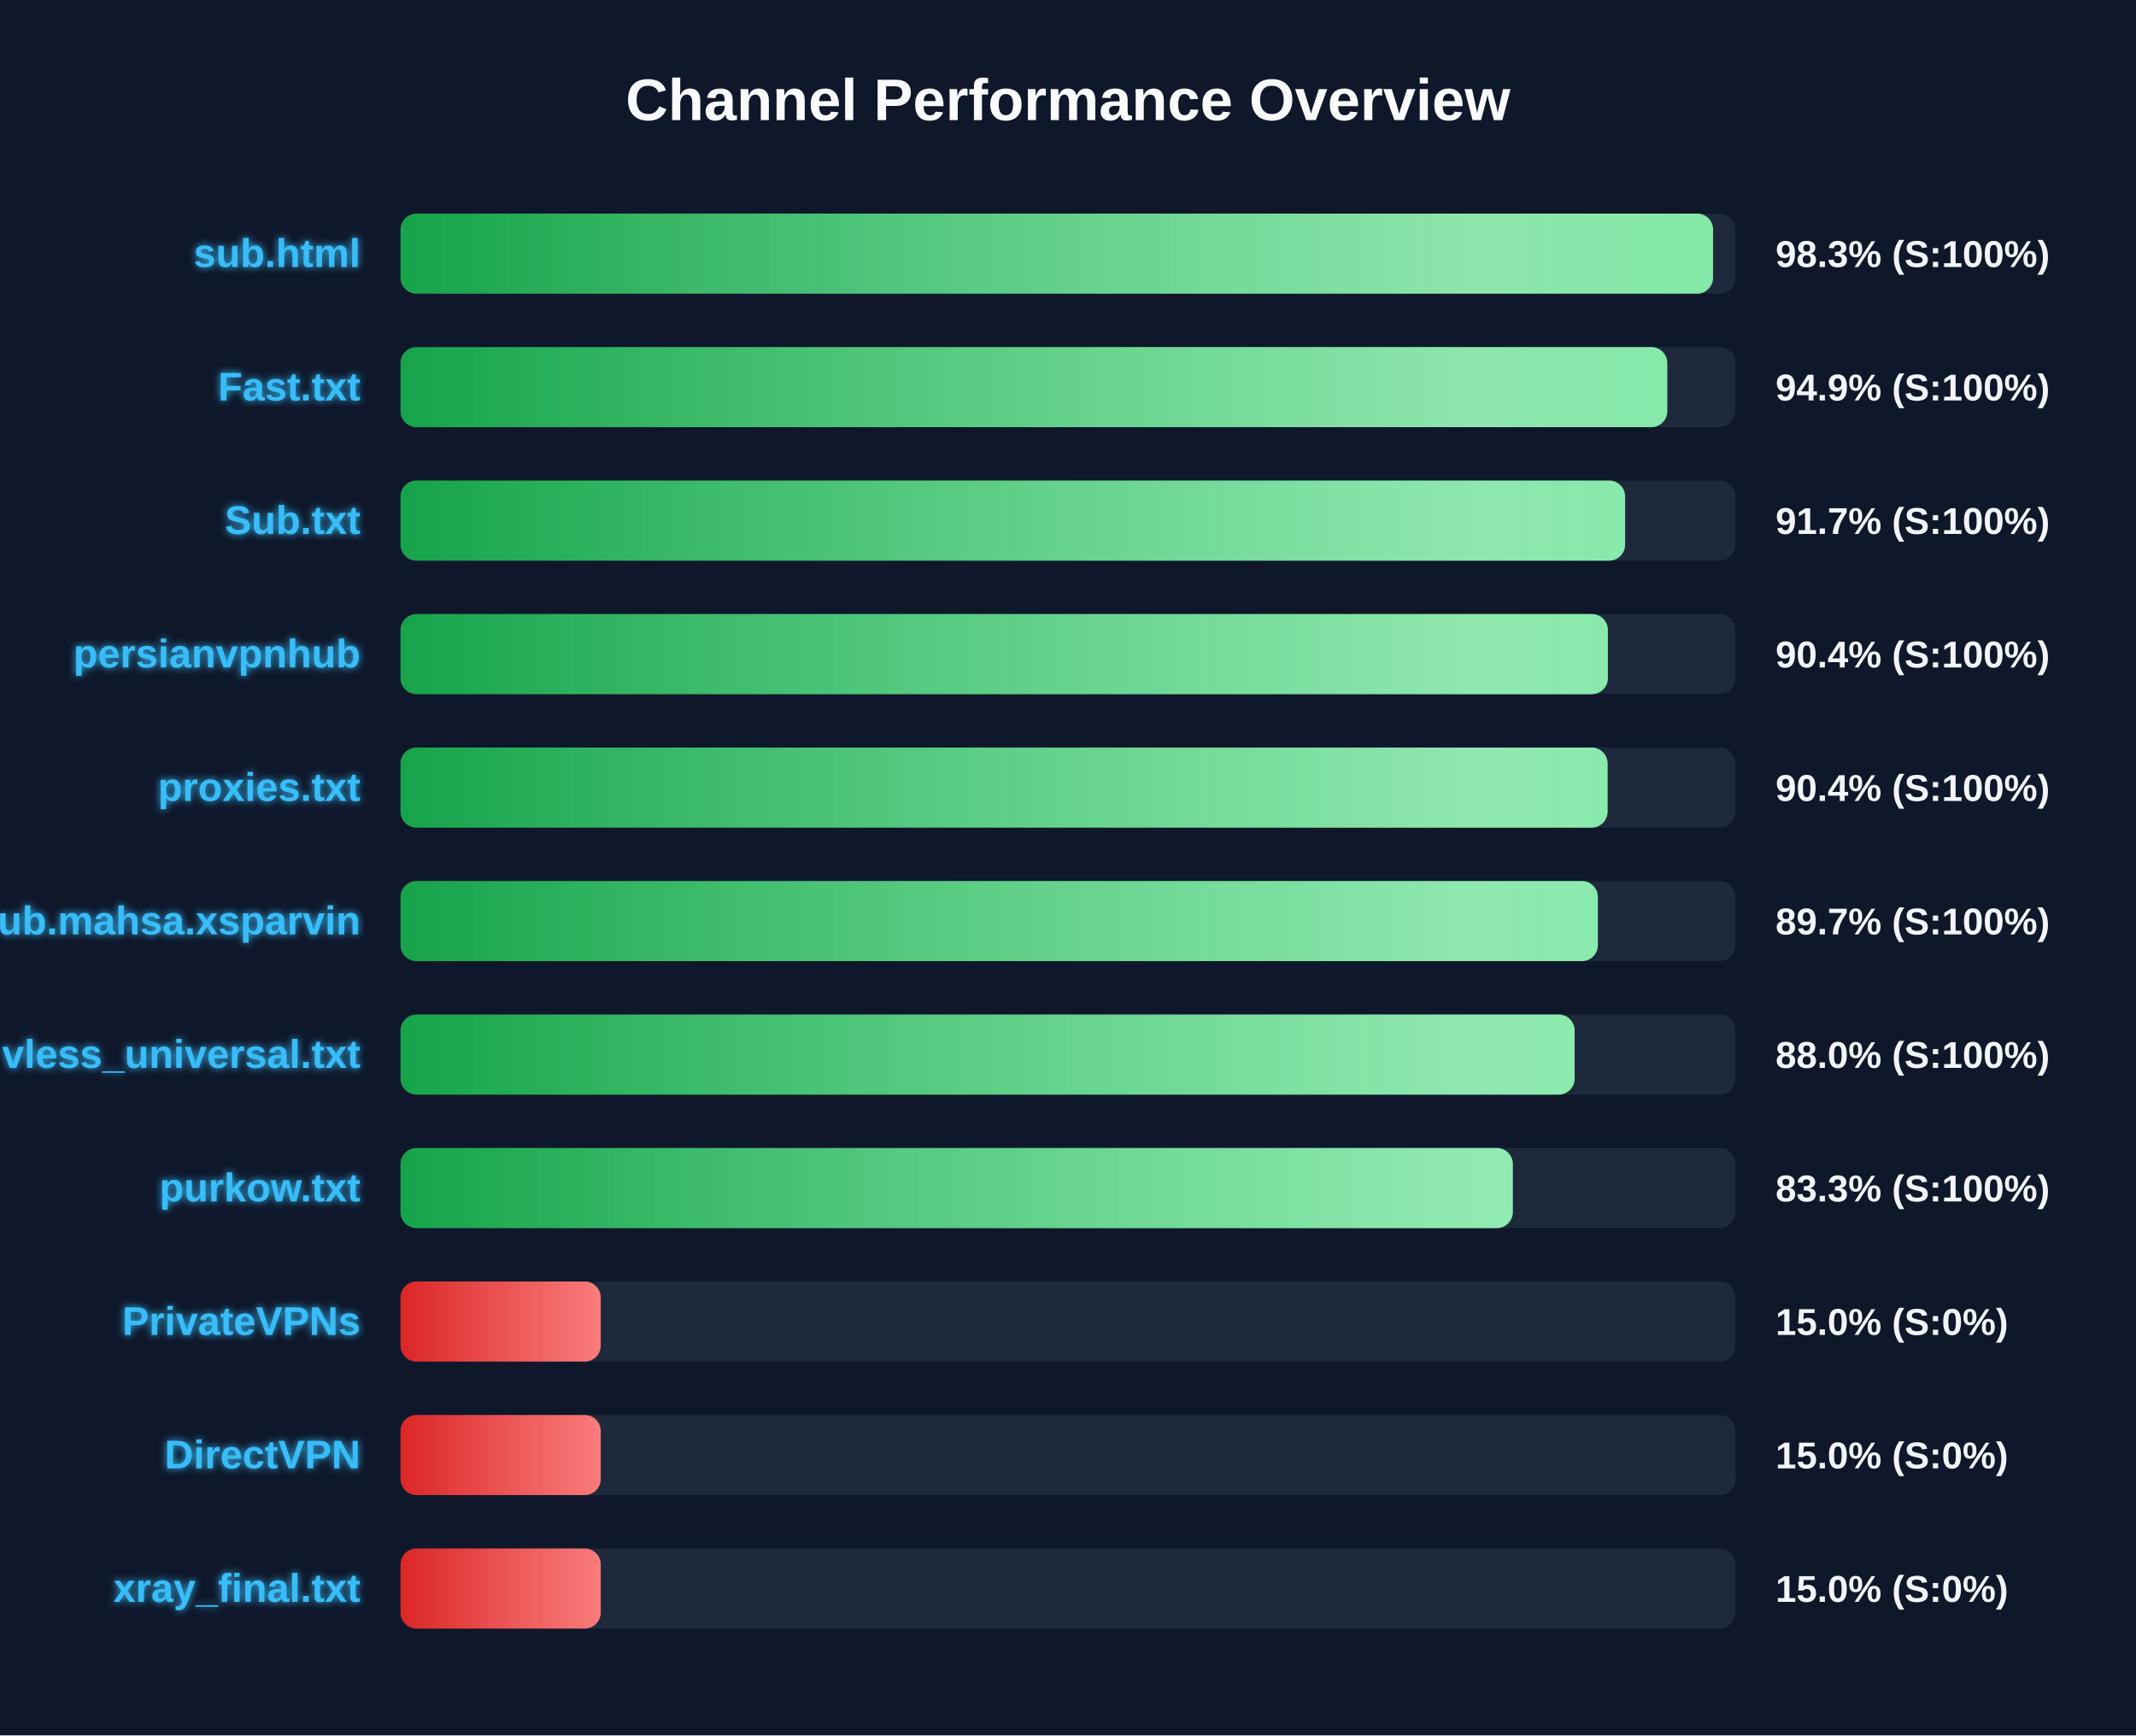
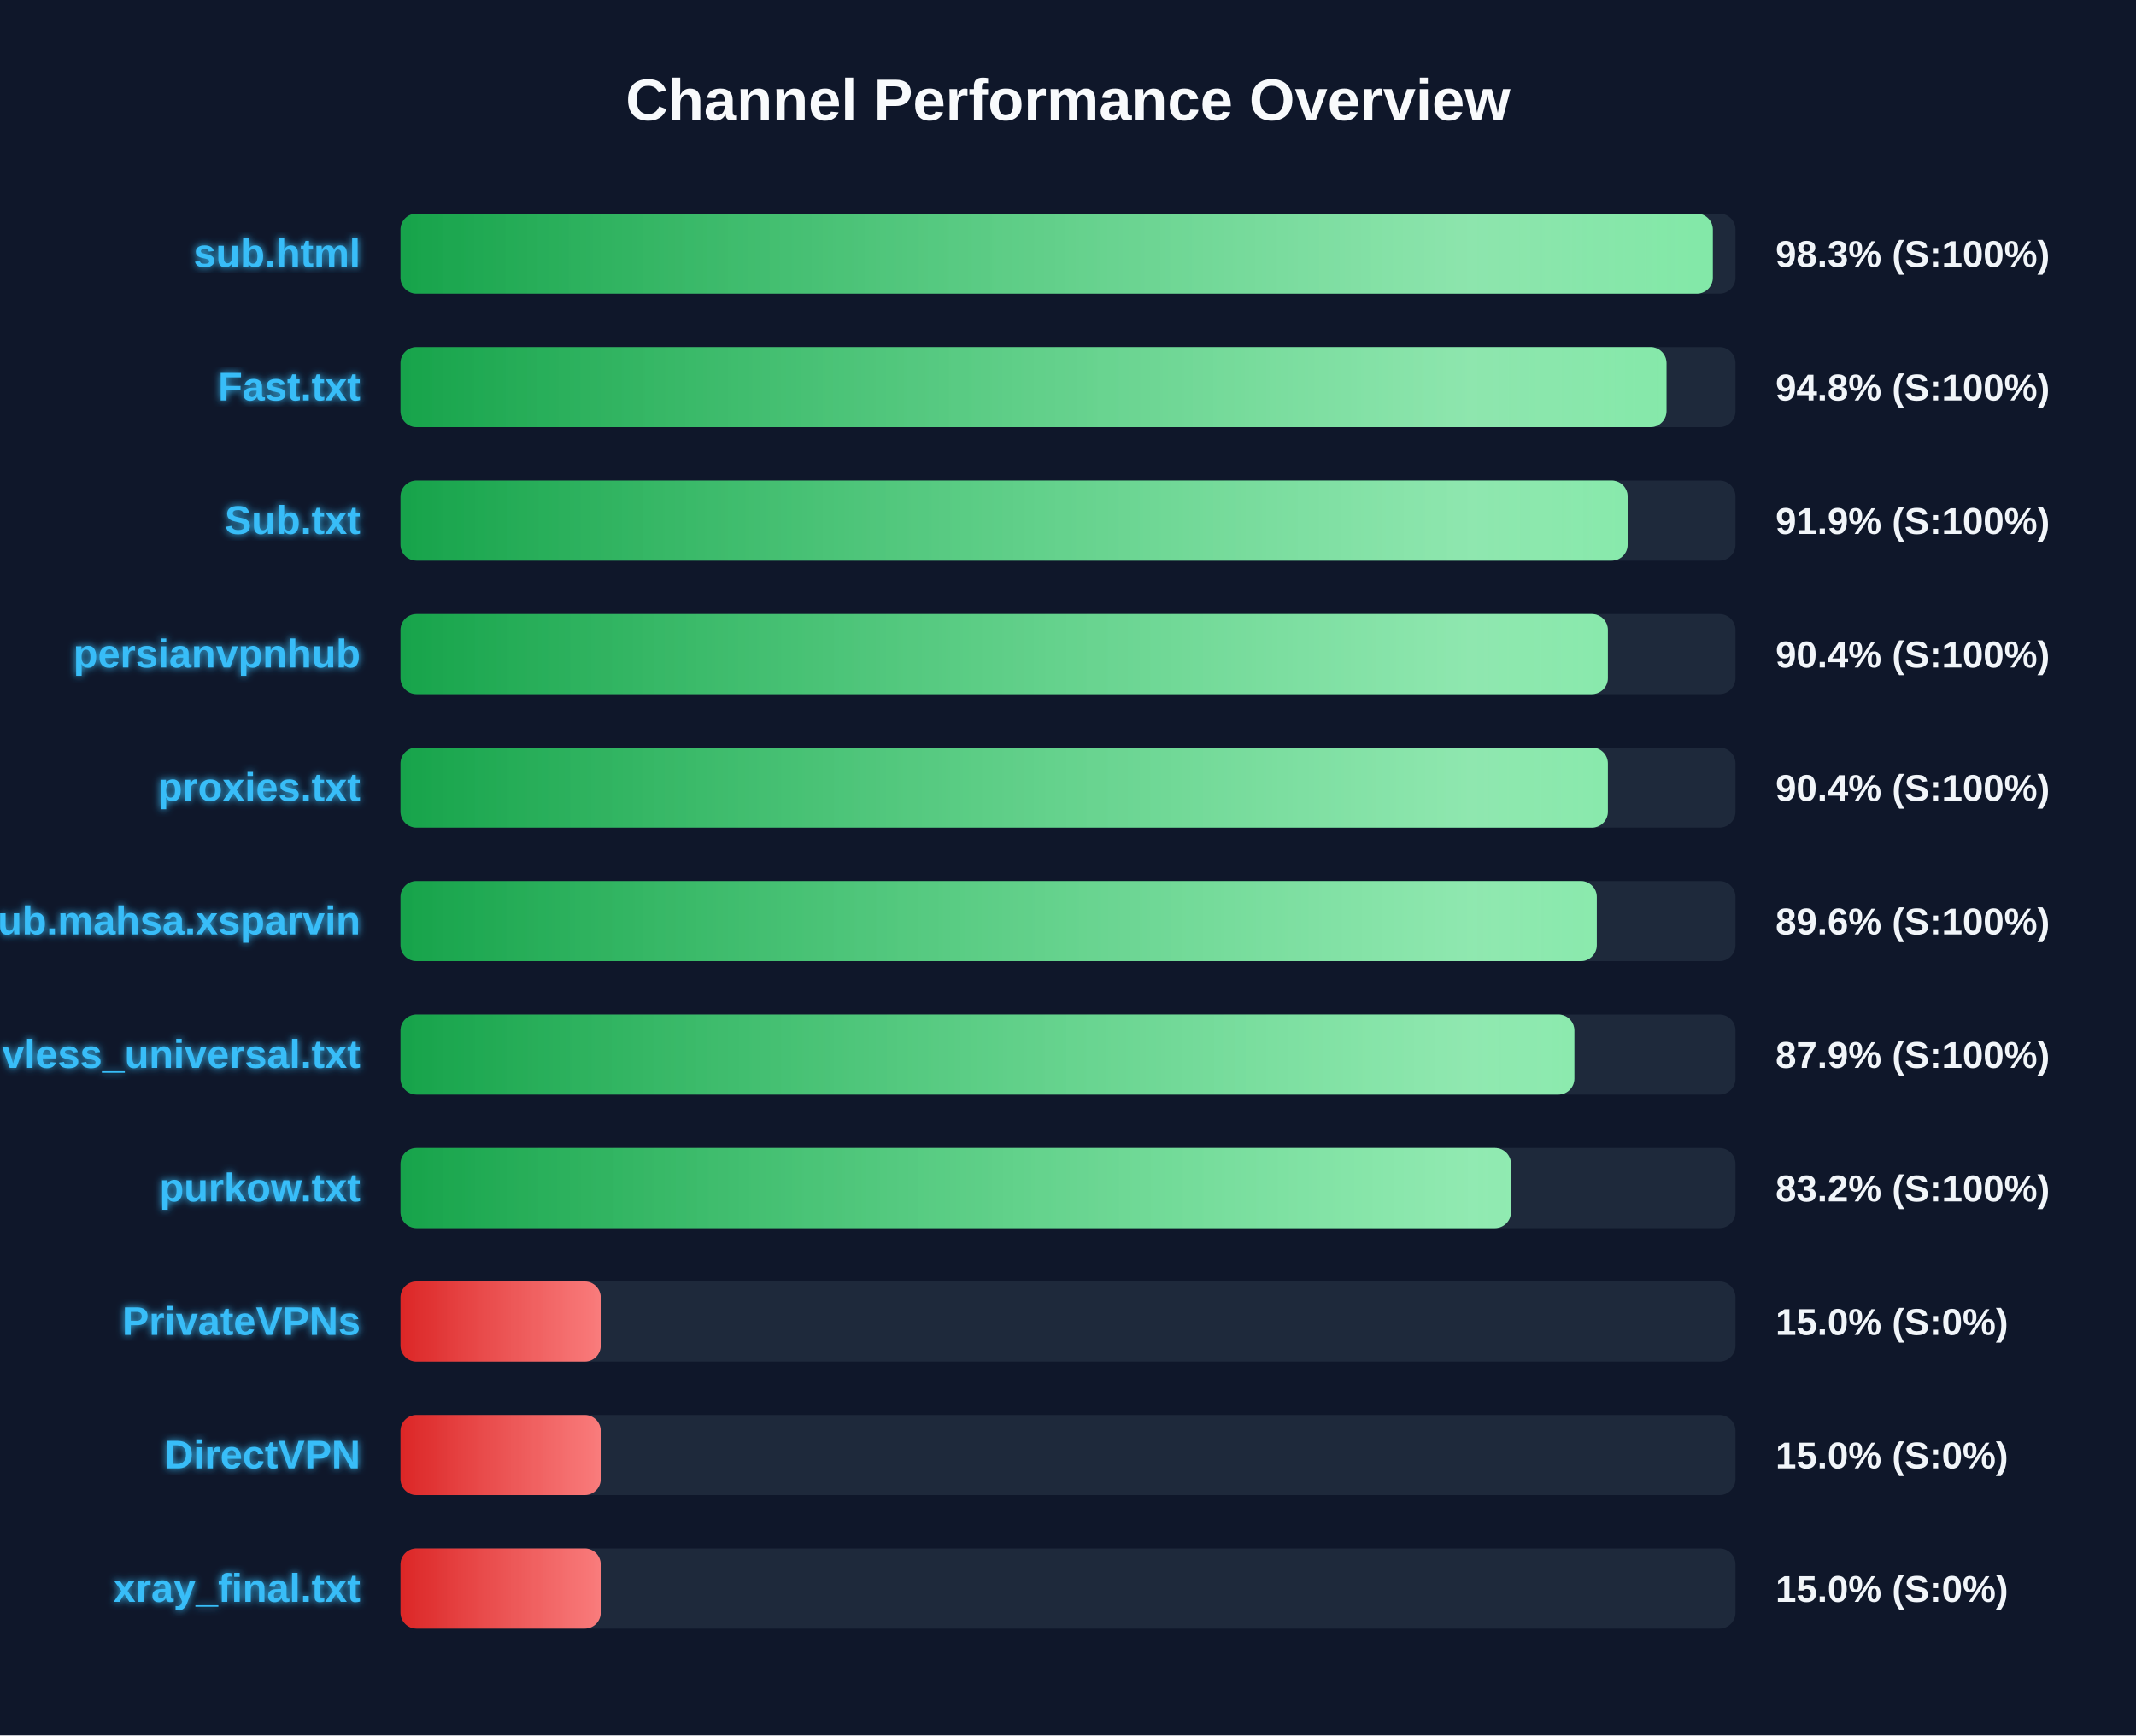
<svg xmlns="http://www.w3.org/2000/svg" width="800" height="650" version="1.1">
  <defs>
    <linearGradient id="grad-green" x1="0%" y1="0%" x2="100%" y2="0%">
      <stop offset="0%" stop-color="#16a34a" />
      <stop offset="100%" stop-color="#4ade80" />
    </linearGradient>
    <linearGradient id="grad-yellow" x1="0%" y1="0%" x2="100%" y2="0%">
      <stop offset="0%" stop-color="#ca8a04" />
      <stop offset="100%" stop-color="#fde047" />
    </linearGradient>
    <linearGradient id="grad-red" x1="0%" y1="0%" x2="100%" y2="0%">
      <stop offset="0%" stop-color="#dc2626" />
      <stop offset="100%" stop-color="#f87171" />
    </linearGradient>
    <linearGradient id="shimmer" x1="0%" y1="0%" x2="100%" y2="0%">
      <stop offset="0%" stop-color="rgba(255,255,255,0)" />
      <stop offset="50%" stop-color="rgba(255,255,255,0.4)" />
      <stop offset="100%" stop-color="rgba(255,255,255,0)" />
    </linearGradient>
    <filter id="glow" x="-20%" y="-20%" width="140%" height="140%">
      <feGaussianBlur stdDeviation="1.5" result="blur" />
      <feComposite in="SourceGraphic" in2="blur" operator="over" />
    </filter>
  </defs>
  <style>
        .bg-rect { fill: #0f172a; }
        .title { font: bold 22px 'Segoe UI', Arial, sans-serif; fill: #f8fafc; }
        .row { font: bold 15px 'Segoe UI', Arial, sans-serif; fill: #38bdf8; filter: url(#glow); }
        .score { font: bold 14px 'Segoe UI', Arial, sans-serif; fill: #f1f5f9; }
        @keyframes shimmer-anim {
            0% { transform: translateX(-100%); }
            100% { transform: translateX(200%); }
        }
        .shimmer-rect {
            animation: shimmer-anim 2.5s infinite linear;
        }
    </style>
  <rect width="100%" height="100%" class="bg-rect" />
  <text x="400" y="45" text-anchor="middle" class="title">Channel Performance Overview</text>
  <rect x="150" y="80" width="500" height="30" fill="#1e293b" rx="6" />
  <clipPath id="clip-0">
-     <rect x="150" y="80" width="491.6" height="30" rx="6" />
+     <rect x="150" y="80" width="491.5" height="30" rx="6" />
  </clipPath>
-   <rect x="150" y="80" width="491.6" height="30" fill="url(#grad-green)" rx="6" />
+   <rect x="150" y="80" width="491.5" height="30" fill="url(#grad-green)" rx="6" />
  <g clip-path="url(#clip-0)">
    <rect x="150" y="80" width="100%" height="30" fill="url(#shimmer)" class="shimmer-rect" />
  </g>
  <text x="135" y="100" text-anchor="end" class="row">sub.html</text>
  <text x="665" y="100" text-anchor="start" class="score">98.3% (S:100%)</text>
  <rect x="150" y="130" width="500" height="30" fill="#1e293b" rx="6" />
  <clipPath id="clip-1">
-     <rect x="150" y="130" width="474.45" height="30" rx="6" />
+     <rect x="150" y="130" width="474.15" height="30" rx="6" />
  </clipPath>
-   <rect x="150" y="130" width="474.45" height="30" fill="url(#grad-green)" rx="6" />
+   <rect x="150" y="130" width="474.15" height="30" fill="url(#grad-green)" rx="6" />
  <g clip-path="url(#clip-1)">
    <rect x="150" y="130" width="100%" height="30" fill="url(#shimmer)" class="shimmer-rect" />
  </g>
  <text x="135" y="150" text-anchor="end" class="row">Fast.txt</text>
-   <text x="665" y="150" text-anchor="start" class="score">94.9% (S:100%)</text>
+   <text x="665" y="150" text-anchor="start" class="score">94.8% (S:100%)</text>
  <rect x="150" y="180" width="500" height="30" fill="#1e293b" rx="6" />
  <clipPath id="clip-2">
-     <rect x="150" y="180" width="458.65" height="30" rx="6" />
+     <rect x="150" y="180" width="459.6" height="30" rx="6" />
  </clipPath>
-   <rect x="150" y="180" width="458.65" height="30" fill="url(#grad-green)" rx="6" />
+   <rect x="150" y="180" width="459.6" height="30" fill="url(#grad-green)" rx="6" />
  <g clip-path="url(#clip-2)">
    <rect x="150" y="180" width="100%" height="30" fill="url(#shimmer)" class="shimmer-rect" />
  </g>
  <text x="135" y="200" text-anchor="end" class="row">Sub.txt</text>
-   <text x="665" y="200" text-anchor="start" class="score">91.7% (S:100%)</text>
+   <text x="665" y="200" text-anchor="start" class="score">91.9% (S:100%)</text>
  <rect x="150" y="230" width="500" height="30" fill="#1e293b" rx="6" />
  <clipPath id="clip-3">
    <rect x="150" y="230" width="452.2" height="30" rx="6" />
  </clipPath>
  <rect x="150" y="230" width="452.2" height="30" fill="url(#grad-green)" rx="6" />
  <g clip-path="url(#clip-3)">
    <rect x="150" y="230" width="100%" height="30" fill="url(#shimmer)" class="shimmer-rect" />
  </g>
  <text x="135" y="250" text-anchor="end" class="row">persianvpnhub</text>
  <text x="665" y="250" text-anchor="start" class="score">90.4% (S:100%)</text>
  <rect x="150" y="280" width="500" height="30" fill="#1e293b" rx="6" />
  <clipPath id="clip-4">
-     <rect x="150" y="280" width="452.1" height="30" rx="6" />
+     <rect x="150" y="280" width="452.2" height="30" rx="6" />
  </clipPath>
-   <rect x="150" y="280" width="452.1" height="30" fill="url(#grad-green)" rx="6" />
+   <rect x="150" y="280" width="452.2" height="30" fill="url(#grad-green)" rx="6" />
  <g clip-path="url(#clip-4)">
    <rect x="150" y="280" width="100%" height="30" fill="url(#shimmer)" class="shimmer-rect" />
  </g>
  <text x="135" y="300" text-anchor="end" class="row">proxies.txt</text>
  <text x="665" y="300" text-anchor="start" class="score">90.4% (S:100%)</text>
  <rect x="150" y="330" width="500" height="30" fill="#1e293b" rx="6" />
  <clipPath id="clip-5">
-     <rect x="150" y="330" width="448.45" height="30" rx="6" />
+     <rect x="150" y="330" width="448.05" height="30" rx="6" />
  </clipPath>
-   <rect x="150" y="330" width="448.45" height="30" fill="url(#grad-green)" rx="6" />
+   <rect x="150" y="330" width="448.05" height="30" fill="url(#grad-green)" rx="6" />
  <g clip-path="url(#clip-5)">
    <rect x="150" y="330" width="100%" height="30" fill="url(#shimmer)" class="shimmer-rect" />
  </g>
  <text x="135" y="350" text-anchor="end" class="row">Sub.mahsa.xsparvin</text>
-   <text x="665" y="350" text-anchor="start" class="score">89.7% (S:100%)</text>
+   <text x="665" y="350" text-anchor="start" class="score">89.6% (S:100%)</text>
  <rect x="150" y="380" width="500" height="30" fill="#1e293b" rx="6" />
  <clipPath id="clip-6">
-     <rect x="150" y="380" width="439.75" height="30" rx="6" />
+     <rect x="150" y="380" width="439.65" height="30" rx="6" />
  </clipPath>
-   <rect x="150" y="380" width="439.75" height="30" fill="url(#grad-green)" rx="6" />
+   <rect x="150" y="380" width="439.65" height="30" fill="url(#grad-green)" rx="6" />
  <g clip-path="url(#clip-6)">
    <rect x="150" y="380" width="100%" height="30" fill="url(#shimmer)" class="shimmer-rect" />
  </g>
  <text x="135" y="400" text-anchor="end" class="row">vless_universal.txt</text>
-   <text x="665" y="400" text-anchor="start" class="score">88.0% (S:100%)</text>
+   <text x="665" y="400" text-anchor="start" class="score">87.9% (S:100%)</text>
  <rect x="150" y="430" width="500" height="30" fill="#1e293b" rx="6" />
  <clipPath id="clip-7">
-     <rect x="150" y="430" width="416.6" height="30" rx="6" />
+     <rect x="150" y="430" width="415.9" height="30" rx="6" />
  </clipPath>
-   <rect x="150" y="430" width="416.6" height="30" fill="url(#grad-green)" rx="6" />
+   <rect x="150" y="430" width="415.9" height="30" fill="url(#grad-green)" rx="6" />
  <g clip-path="url(#clip-7)">
    <rect x="150" y="430" width="100%" height="30" fill="url(#shimmer)" class="shimmer-rect" />
  </g>
  <text x="135" y="450" text-anchor="end" class="row">purkow.txt</text>
-   <text x="665" y="450" text-anchor="start" class="score">83.3% (S:100%)</text>
+   <text x="665" y="450" text-anchor="start" class="score">83.2% (S:100%)</text>
  <rect x="150" y="480" width="500" height="30" fill="#1e293b" rx="6" />
  <clipPath id="clip-8">
    <rect x="150" y="480" width="75.0" height="30" rx="6" />
  </clipPath>
  <rect x="150" y="480" width="75.0" height="30" fill="url(#grad-red)" rx="6" />
  <g clip-path="url(#clip-8)">
    <rect x="150" y="480" width="100%" height="30" fill="url(#shimmer)" class="shimmer-rect" />
  </g>
  <text x="135" y="500" text-anchor="end" class="row">PrivateVPNs</text>
  <text x="665" y="500" text-anchor="start" class="score">15.0% (S:0%)</text>
  <rect x="150" y="530" width="500" height="30" fill="#1e293b" rx="6" />
  <clipPath id="clip-9">
    <rect x="150" y="530" width="75.0" height="30" rx="6" />
  </clipPath>
  <rect x="150" y="530" width="75.0" height="30" fill="url(#grad-red)" rx="6" />
  <g clip-path="url(#clip-9)">
    <rect x="150" y="530" width="100%" height="30" fill="url(#shimmer)" class="shimmer-rect" />
  </g>
  <text x="135" y="550" text-anchor="end" class="row">DirectVPN</text>
  <text x="665" y="550" text-anchor="start" class="score">15.0% (S:0%)</text>
  <rect x="150" y="580" width="500" height="30" fill="#1e293b" rx="6" />
  <clipPath id="clip-10">
    <rect x="150" y="580" width="75.0" height="30" rx="6" />
  </clipPath>
  <rect x="150" y="580" width="75.0" height="30" fill="url(#grad-red)" rx="6" />
  <g clip-path="url(#clip-10)">
    <rect x="150" y="580" width="100%" height="30" fill="url(#shimmer)" class="shimmer-rect" />
  </g>
  <text x="135" y="600" text-anchor="end" class="row">xray_final.txt</text>
  <text x="665" y="600" text-anchor="start" class="score">15.0% (S:0%)</text>
</svg>
